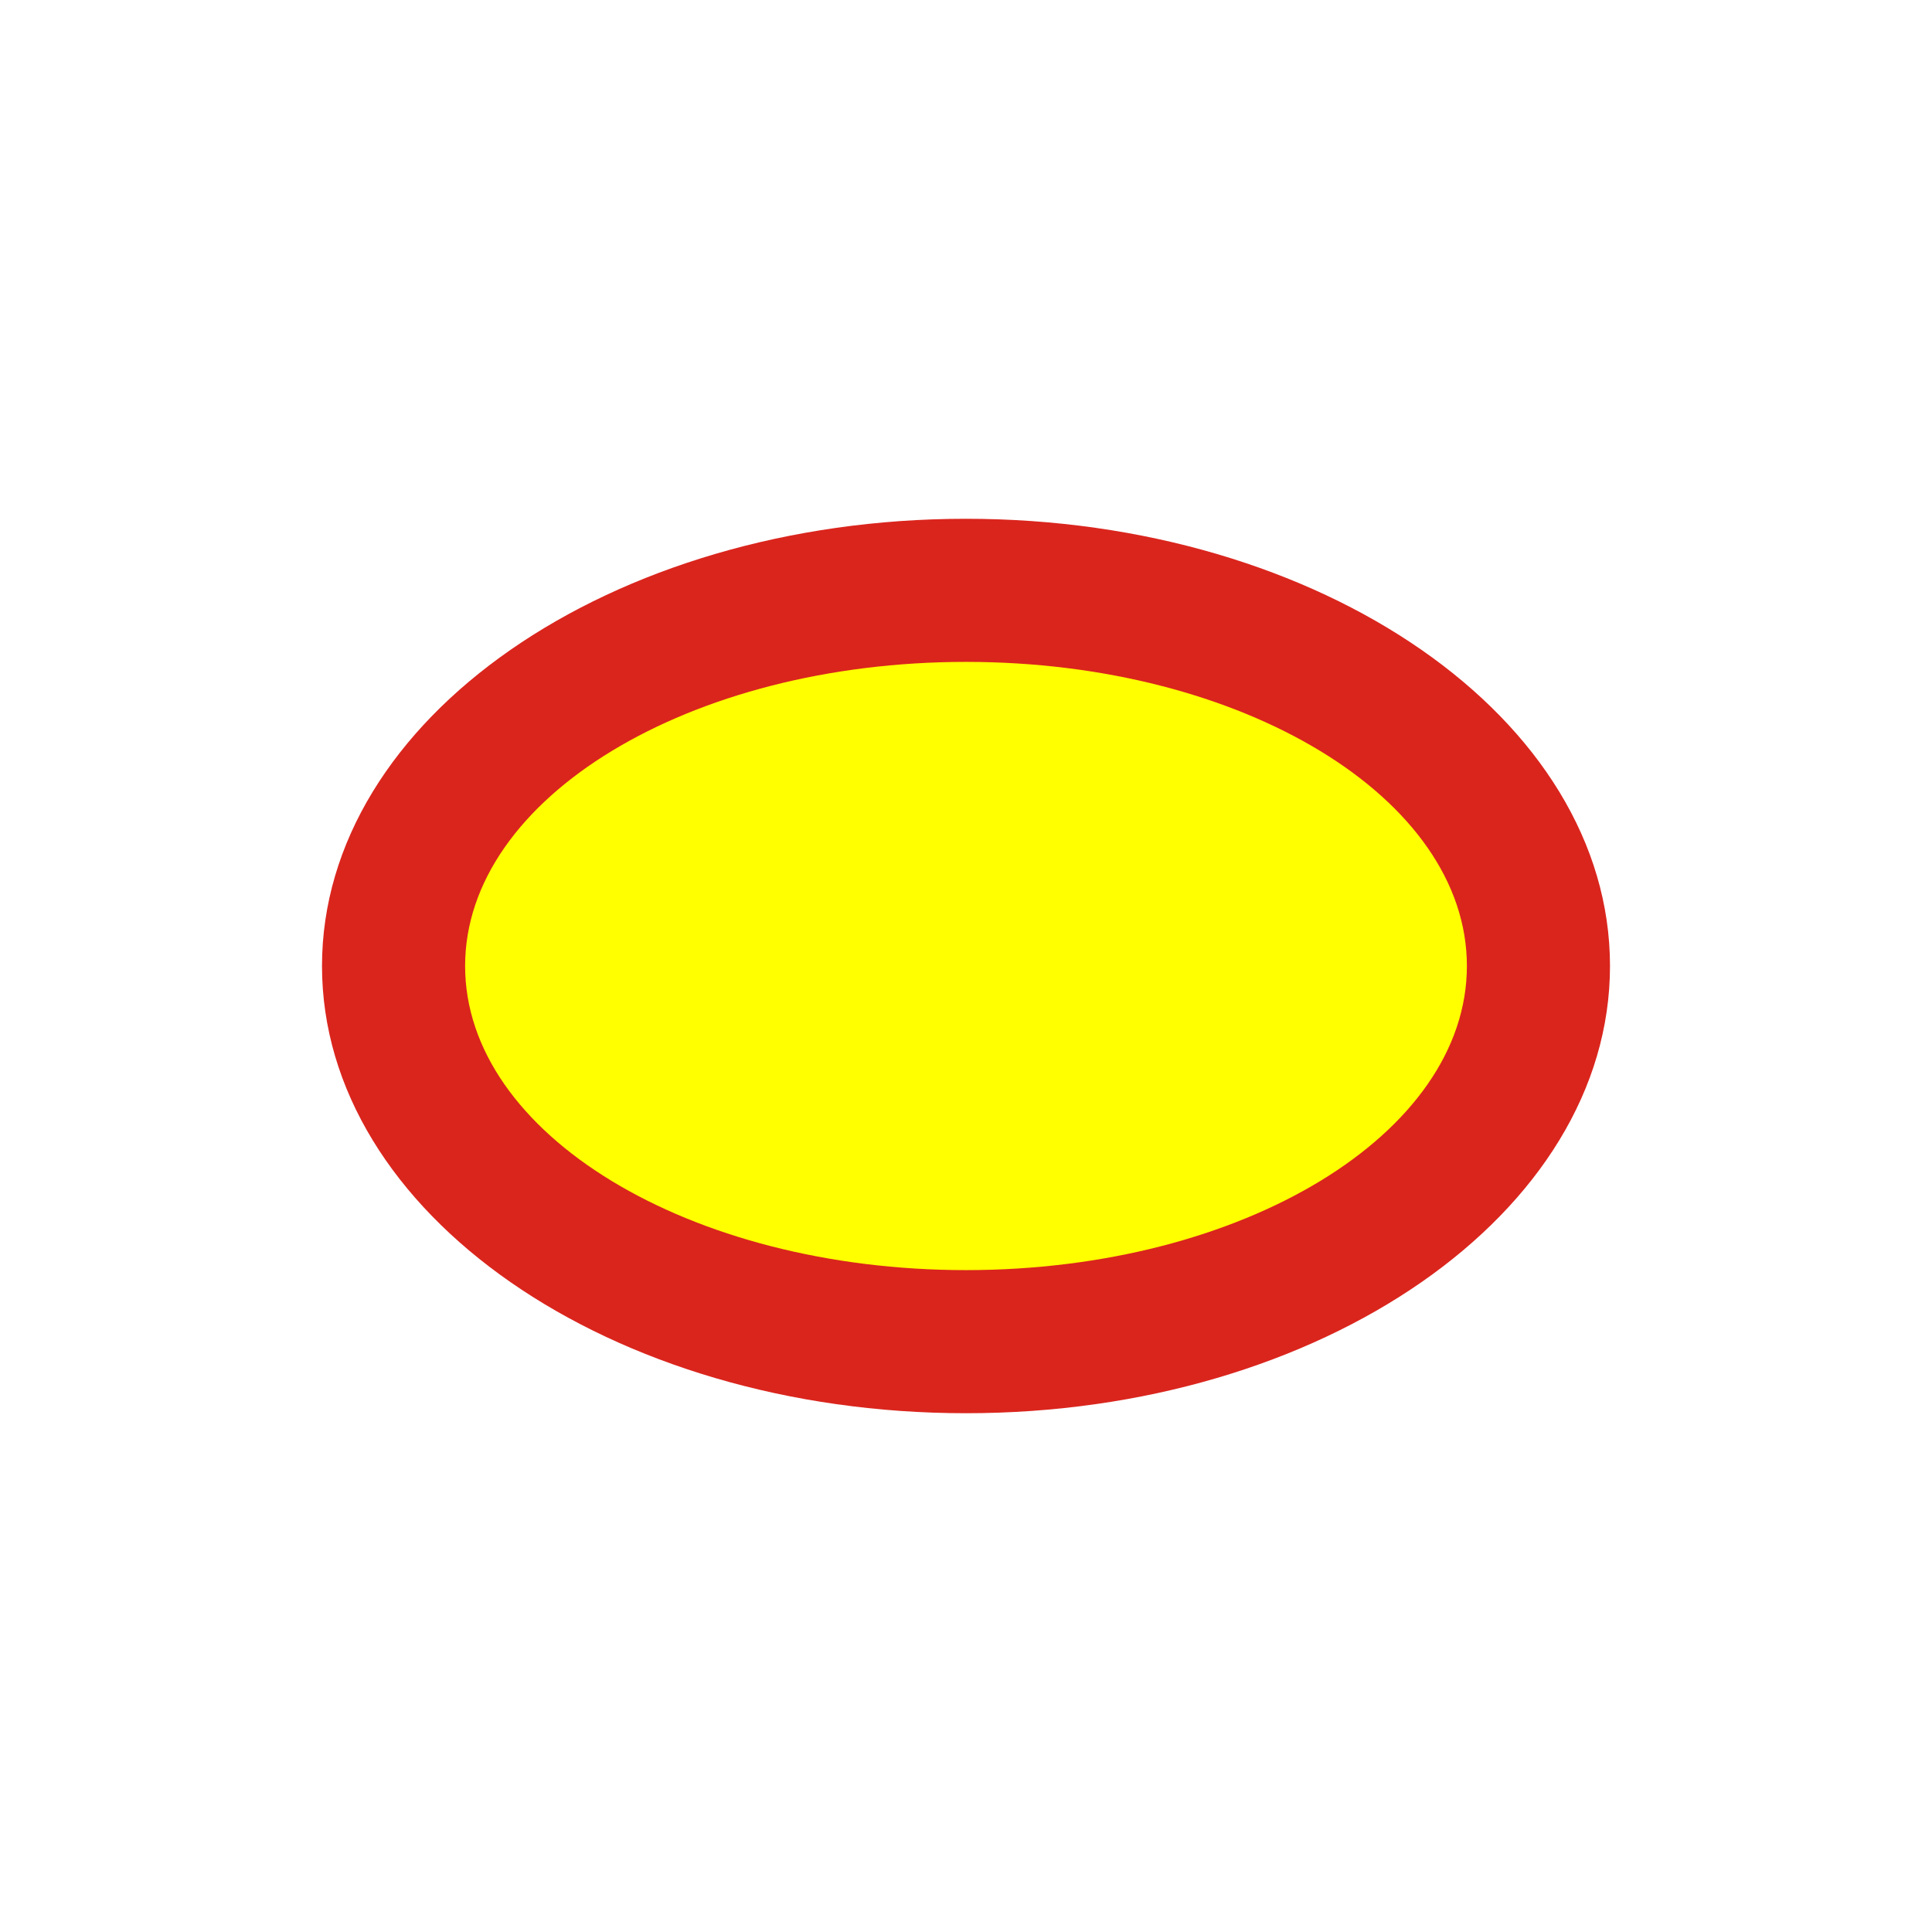
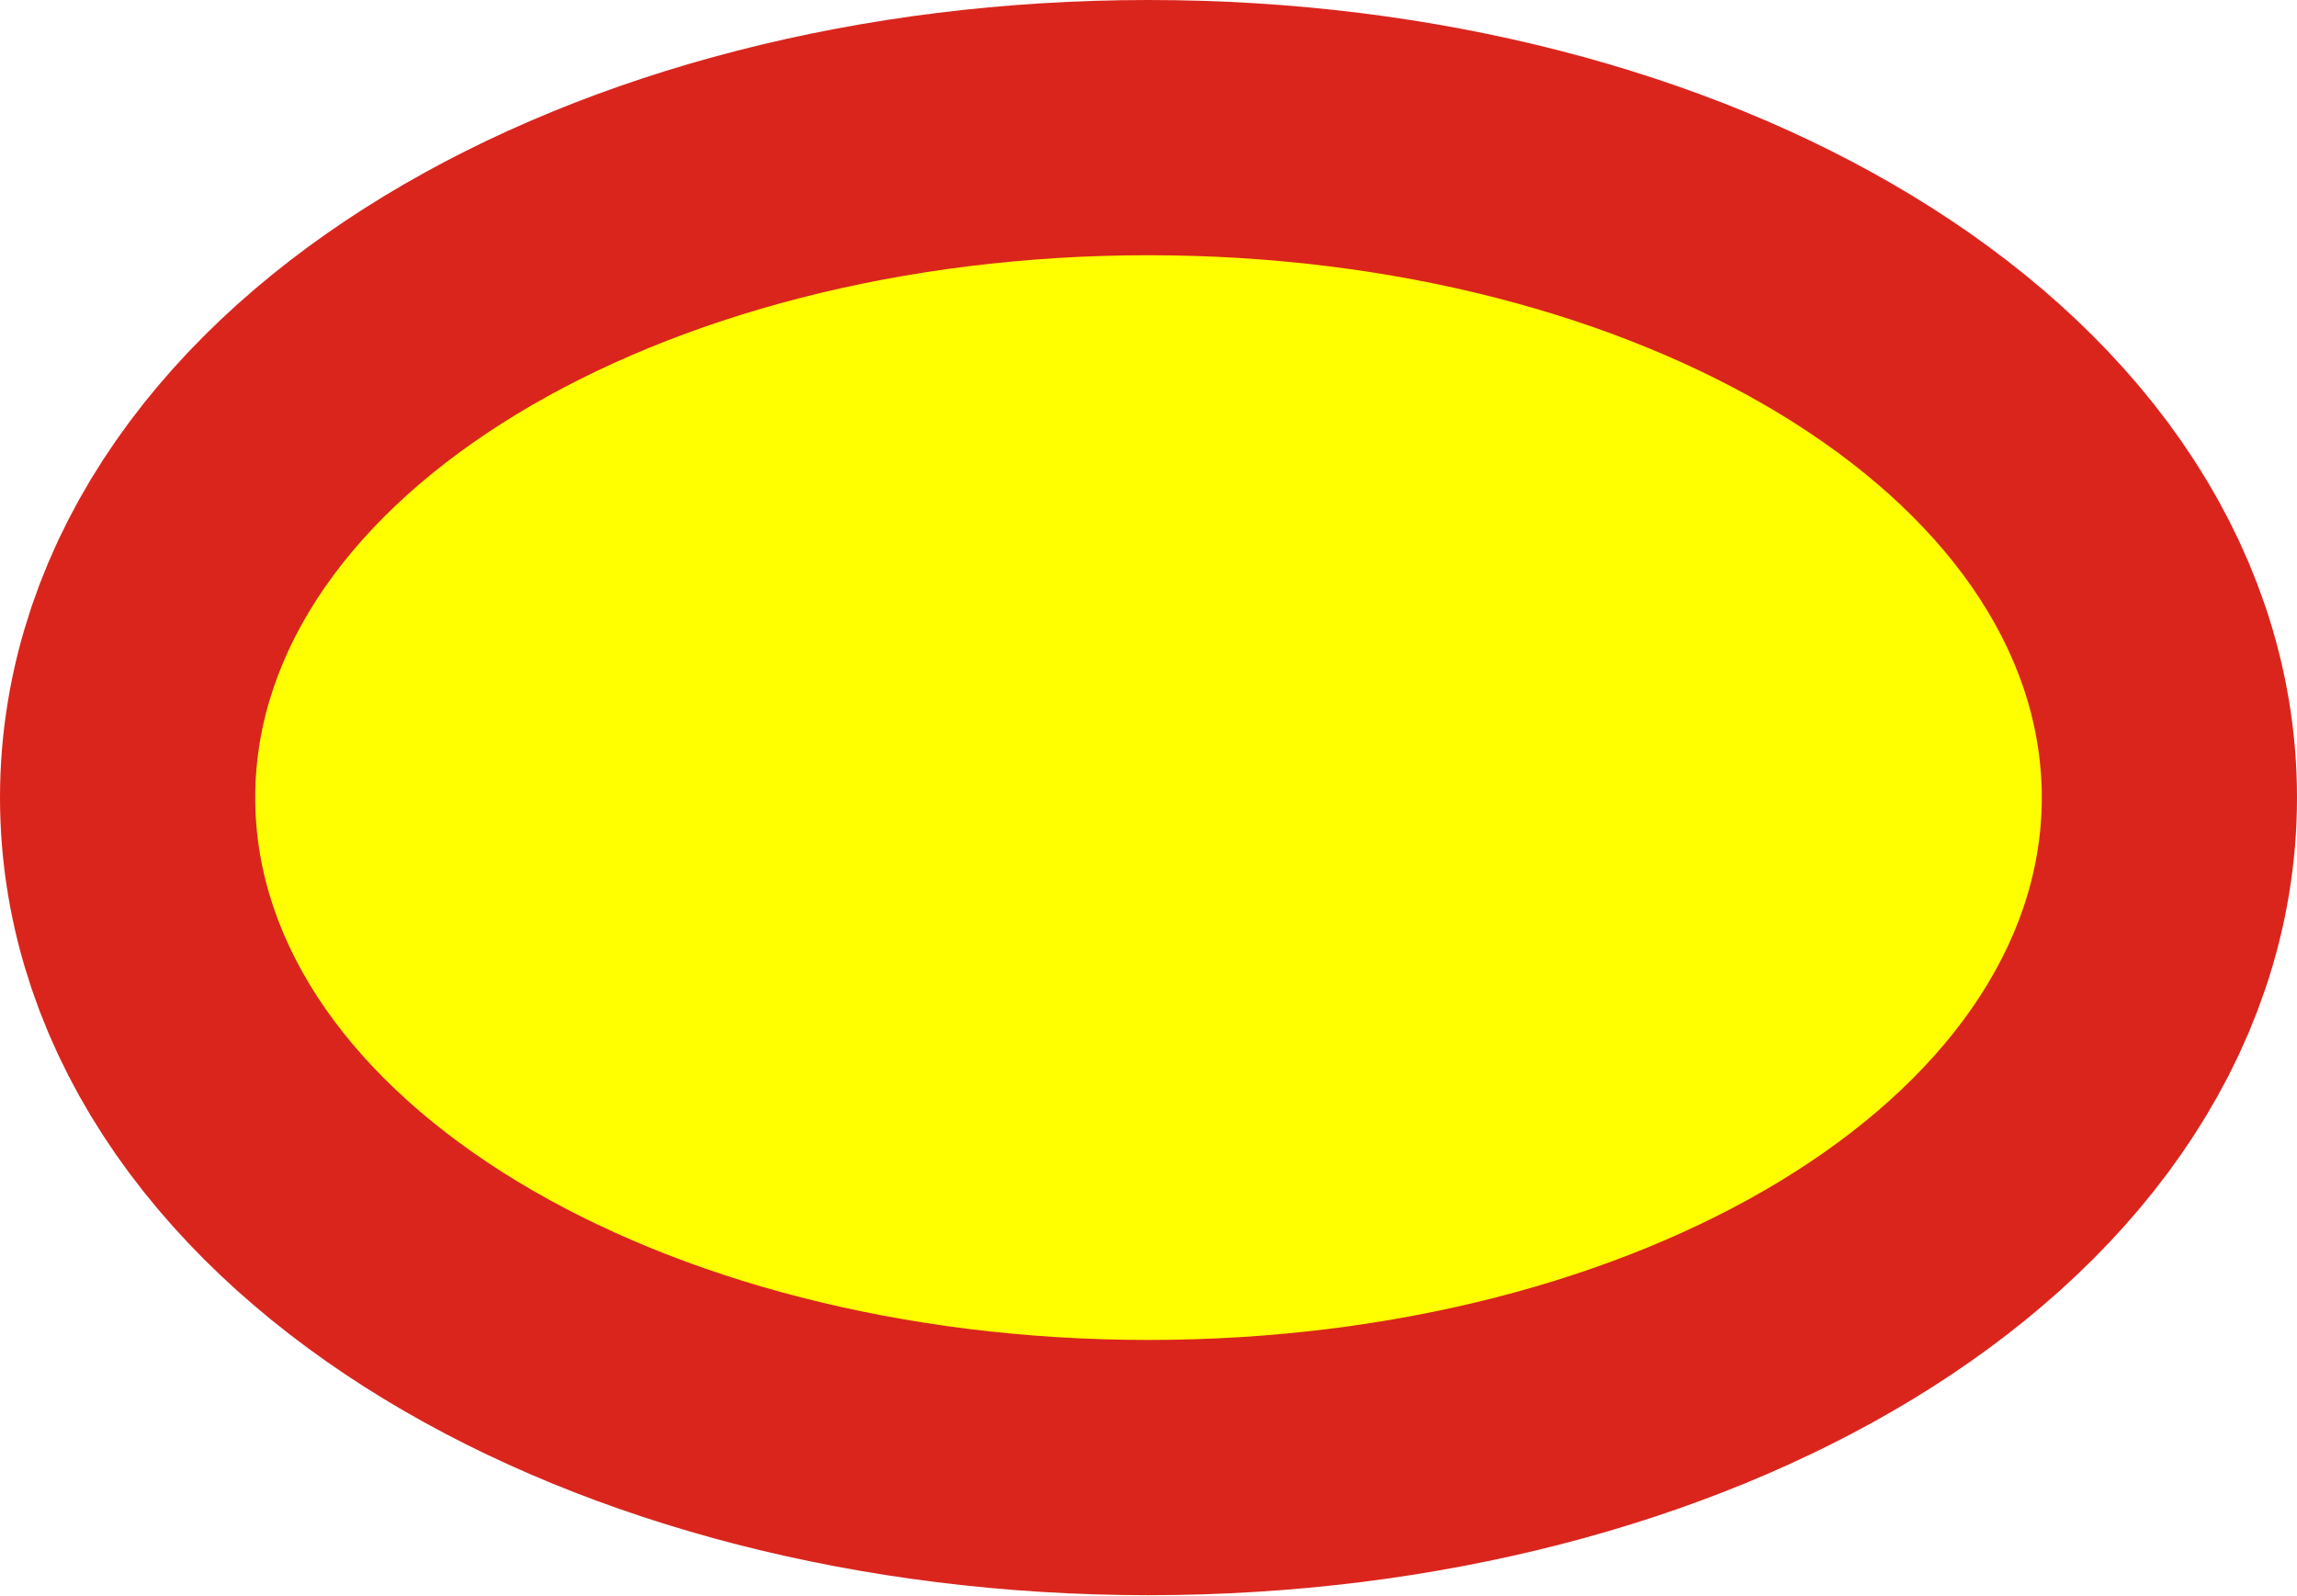
- <svg xmlns="http://www.w3.org/2000/svg" width="15" height="15" viewBox="-54 -37.5 108 75" id="VND">
-   <ellipse fill="#DA251D" rx="36" ry="25" />
-   <ellipse fill="#FF0" rx="28" ry="17" />
+ <svg xmlns="http://www.w3.org/2000/svg" width="18" height="12.5" viewBox="-36 -25 72 50" id="VND">
+   <ellipse rx="28" ry="17" stroke="#DA251D" stroke-width="16" paint-order="stroke" fill="#FF0" />
</svg>
